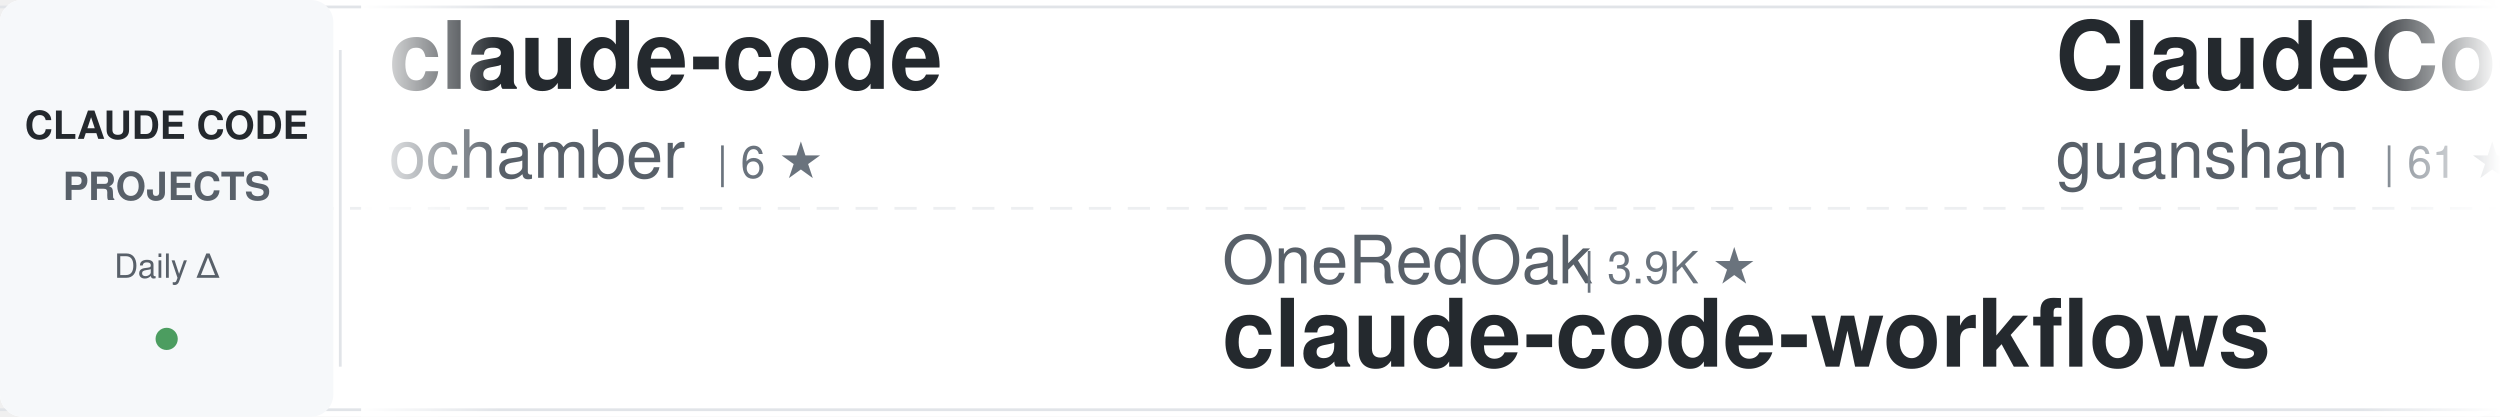
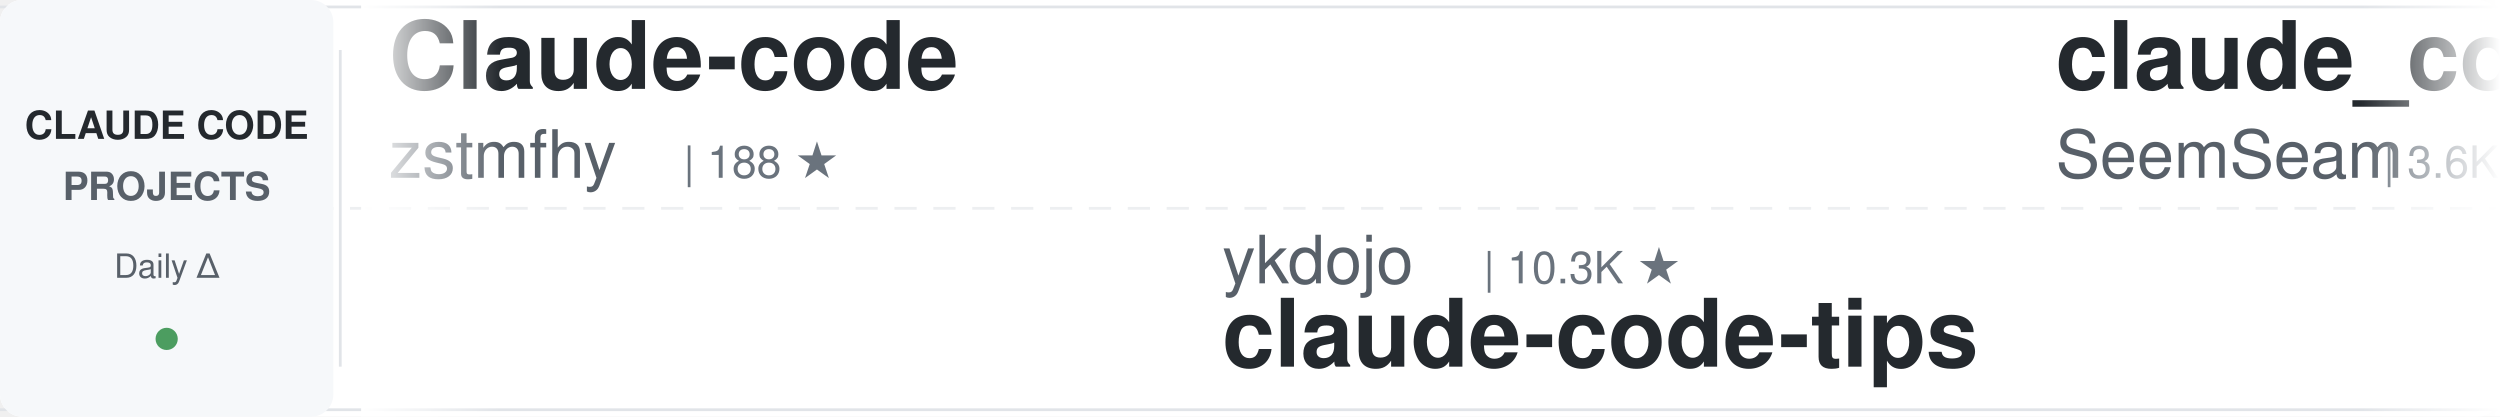
<svg xmlns="http://www.w3.org/2000/svg" width="900" height="150">
  <defs>
    <linearGradient id="awesomeLeftFade" x1="0%" y1="0%" x2="100%" y2="0%">
      <stop offset="0%" style="stop-color:#ffffff;stop-opacity:1" />
      <stop offset="100%" style="stop-color:#ffffff;stop-opacity:0" />
    </linearGradient>
    <linearGradient id="awesomeRightFade" x1="0%" y1="0%" x2="100%" y2="0%">
      <stop offset="0%" style="stop-color:#ffffff;stop-opacity:0" />
      <stop offset="100%" style="stop-color:#ffffff;stop-opacity:1" />
    </linearGradient>
  </defs>
  <rect width="900" height="150" fill="#ffffff" rx="8" />
  <rect x="0" y="2" width="900" height="1" fill="#e1e4e8" />
  <rect x="0" y="147" width="900" height="1" fill="#e1e4e8" />
  <line x1="0" y1="75" x2="900" y2="75" stroke="#e1e4e8" stroke-width="1" stroke-dasharray="8 6" opacity="0.6" />
  <rect x="0" y="0" width="120" height="150" fill="#f6f8fa" rx="8" />
  <text x="60" y="50" font-family="-apple-system, BlinkMacSystemFont, 'Segoe UI', Helvetica, Arial, sans-serif" font-size="14" font-weight="600" fill="#24292e" text-anchor="middle">CLAUDE CODE</text>
  <text x="60" y="72" font-family="-apple-system, BlinkMacSystemFont, 'Segoe UI', Helvetica, Arial, sans-serif" font-size="14" font-weight="600" fill="#586069" text-anchor="middle">PROJECTS</text>
  <text x="60" y="100" font-family="-apple-system, BlinkMacSystemFont, 'Segoe UI', Helvetica, Arial, sans-serif" font-size="12" font-weight="500" fill="#586069" text-anchor="middle">Daily Δ</text>
  <circle cx="60" cy="122" r="4" fill="#22863a" opacity="0.8" />
  <rect x="122" y="18" width="1" height="114" fill="#e1e4e8" />
  <clipPath id="awesomeTickerClip">
    <rect x="130" y="0" width="770" height="150" />
  </clipPath>
  <g clip-path="url(#awesomeTickerClip)">
    <g id="awesomeTickerItems">
      <animateTransform attributeName="transform" attributeType="XML" type="translate" from="0 0" to="-3000 0" dur="54s" repeatCount="indefinite" />
      <g transform="translate(0, 0)">
-         <text x="140" y="32" font-family="-apple-system, BlinkMacSystemFont, 'Segoe UI', Helvetica, Arial, sans-serif" font-size="34" font-weight="600" fill="#24292e">claude-code</text>
-         <text x="140" y="64" font-family="-apple-system, BlinkMacSystemFont, 'Segoe UI', Helvetica, Arial, sans-serif" font-size="24" font-weight="400" fill="#586069">ochamber</text>
-         <text x="258" y="64" font-family="-apple-system, BlinkMacSystemFont, 'Segoe UI', Helvetica, Arial, sans-serif" font-size="16" font-weight="500" fill="#6a737d">| 6 ★</text>
+         <text x="140" y="32" font-family="-apple-system, BlinkMacSystemFont, 'Segoe UI', Helvetica, Arial, sans-serif" font-size="34" font-weight="600" fill="#24292e">Claude-code</text>
+         <text x="140" y="64" font-family="-apple-system, BlinkMacSystemFont, 'Segoe UI', Helvetica, Arial, sans-serif" font-size="24" font-weight="400" fill="#586069">zstmfhy</text>
+         <text x="246" y="64" font-family="-apple-system, BlinkMacSystemFont, 'Segoe UI', Helvetica, Arial, sans-serif" font-size="16" font-weight="500" fill="#6a737d">| 188 ★</text>
      </g>
      <g transform="translate(300, 0)">
-         <text x="140" y="102" font-family="-apple-system, BlinkMacSystemFont, 'Segoe UI', Helvetica, Arial, sans-serif" font-size="24" font-weight="400" fill="#586069">OneRedOak</text>
-         <text x="270" y="102" font-family="-apple-system, BlinkMacSystemFont, 'Segoe UI', Helvetica, Arial, sans-serif" font-size="16" font-weight="500" fill="#6a737d">| 3.9K ★</text>
-         <text x="140" y="132" font-family="-apple-system, BlinkMacSystemFont, 'Segoe UI', Helvetica, Arial, sans-serif" font-size="34" font-weight="600" fill="#24292e">claude-code-workflows</text>
+         <text x="140" y="102" font-family="-apple-system, BlinkMacSystemFont, 'Segoe UI', Helvetica, Arial, sans-serif" font-size="24" font-weight="400" fill="#586069">ykdojo</text>
+         <text x="234" y="102" font-family="-apple-system, BlinkMacSystemFont, 'Segoe UI', Helvetica, Arial, sans-serif" font-size="16" font-weight="500" fill="#6a737d">| 10.3K ★</text>
+         <text x="140" y="132" font-family="-apple-system, BlinkMacSystemFont, 'Segoe UI', Helvetica, Arial, sans-serif" font-size="34" font-weight="600" fill="#24292e">claude-code-tips</text>
      </g>
      <g transform="translate(600, 0)">
-         <text x="140" y="32" font-family="-apple-system, BlinkMacSystemFont, 'Segoe UI', Helvetica, Arial, sans-serif" font-size="34" font-weight="600" fill="#24292e">ClaudeCode</text>
-         <text x="140" y="64" font-family="-apple-system, BlinkMacSystemFont, 'Segoe UI', Helvetica, Arial, sans-serif" font-size="24" font-weight="400" fill="#586069">guanshan</text>
-         <text x="258" y="64" font-family="-apple-system, BlinkMacSystemFont, 'Segoe UI', Helvetica, Arial, sans-serif" font-size="16" font-weight="500" fill="#6a737d">| 61 ★</text>
+         <text x="140" y="32" font-family="-apple-system, BlinkMacSystemFont, 'Segoe UI', Helvetica, Arial, sans-serif" font-size="34" font-weight="600" fill="#24292e">claude_codex_bridge</text>
+         <text x="140" y="64" font-family="-apple-system, BlinkMacSystemFont, 'Segoe UI', Helvetica, Arial, sans-serif" font-size="24" font-weight="400" fill="#586069">SeemSeam</text>
+         <text x="258" y="64" font-family="-apple-system, BlinkMacSystemFont, 'Segoe UI', Helvetica, Arial, sans-serif" font-size="16" font-weight="500" fill="#6a737d">| 3.6K ★</text>
+         <text x="335" y="64" font-family="-apple-system, BlinkMacSystemFont, 'Segoe UI', Helvetica, Arial, sans-serif" font-size="16" font-weight="500" fill="#22863a"> +3</text>
      </g>
      <g transform="translate(900, 0)">
-         <text x="140" y="102" font-family="-apple-system, BlinkMacSystemFont, 'Segoe UI', Helvetica, Arial, sans-serif" font-size="24" font-weight="400" fill="#586069">Windy3f3f3f3f</text>
-         <text x="318" y="102" font-family="-apple-system, BlinkMacSystemFont, 'Segoe UI', Helvetica, Arial, sans-serif" font-size="16" font-weight="500" fill="#6a737d">| 2.8K ★</text>
-         <text x="140" y="132" font-family="-apple-system, BlinkMacSystemFont, 'Segoe UI', Helvetica, Arial, sans-serif" font-size="34" font-weight="600" fill="#24292e">claude-code-from-scratch</text>
+         <text x="140" y="102" font-family="-apple-system, BlinkMacSystemFont, 'Segoe UI', Helvetica, Arial, sans-serif" font-size="24" font-weight="400" fill="#586069">edmund-io</text>
+         <text x="270" y="102" font-family="-apple-system, BlinkMacSystemFont, 'Segoe UI', Helvetica, Arial, sans-serif" font-size="16" font-weight="500" fill="#6a737d">| 1.5K ★</text>
+         <text x="347" y="102" font-family="-apple-system, BlinkMacSystemFont, 'Segoe UI', Helvetica, Arial, sans-serif" font-size="16" font-weight="500" fill="#cb2431"> -1</text>
+         <text x="140" y="132" font-family="-apple-system, BlinkMacSystemFont, 'Segoe UI', Helvetica, Arial, sans-serif" font-size="34" font-weight="600" fill="#24292e">edmunds-claude-code</text>
      </g>
      <g transform="translate(1200, 0)">
-         <text x="140" y="32" font-family="-apple-system, BlinkMacSystemFont, 'Segoe UI', Helvetica, Arial, sans-serif" font-size="34" font-weight="600" fill="#24292e">claude-code</text>
-         <text x="140" y="64" font-family="-apple-system, BlinkMacSystemFont, 'Segoe UI', Helvetica, Arial, sans-serif" font-size="24" font-weight="400" fill="#586069">T-Lab-CUHKSZ</text>
-         <text x="306" y="64" font-family="-apple-system, BlinkMacSystemFont, 'Segoe UI', Helvetica, Arial, sans-serif" font-size="16" font-weight="500" fill="#6a737d">| 328 ★</text>
+         <text x="140" y="32" font-family="-apple-system, BlinkMacSystemFont, 'Segoe UI', Helvetica, Arial, sans-serif" font-size="34" font-weight="600" fill="#24292e">claude-code-rev</text>
+         <text x="140" y="64" font-family="-apple-system, BlinkMacSystemFont, 'Segoe UI', Helvetica, Arial, sans-serif" font-size="24" font-weight="400" fill="#586069">oboard</text>
+         <text x="234" y="64" font-family="-apple-system, BlinkMacSystemFont, 'Segoe UI', Helvetica, Arial, sans-serif" font-size="16" font-weight="500" fill="#6a737d">| 3.3K ★</text>
+         <text x="311" y="64" font-family="-apple-system, BlinkMacSystemFont, 'Segoe UI', Helvetica, Arial, sans-serif" font-size="16" font-weight="500" fill="#22863a"> +1</text>
      </g>
      <g transform="translate(1500, 0)">
-         <text x="140" y="102" font-family="-apple-system, BlinkMacSystemFont, 'Segoe UI', Helvetica, Arial, sans-serif" font-size="24" font-weight="400" fill="#586069">tanbiralam</text>
-         <text x="282" y="102" font-family="-apple-system, BlinkMacSystemFont, 'Segoe UI', Helvetica, Arial, sans-serif" font-size="16" font-weight="500" fill="#6a737d">| 2.3K ★</text>
-         <text x="359" y="102" font-family="-apple-system, BlinkMacSystemFont, 'Segoe UI', Helvetica, Arial, sans-serif" font-size="16" font-weight="500" fill="#22863a"> +1</text>
-         <text x="140" y="132" font-family="-apple-system, BlinkMacSystemFont, 'Segoe UI', Helvetica, Arial, sans-serif" font-size="34" font-weight="600" fill="#24292e">claude-code</text>
+         <text x="140" y="102" font-family="-apple-system, BlinkMacSystemFont, 'Segoe UI', Helvetica, Arial, sans-serif" font-size="24" font-weight="400" fill="#586069">alejandrobalderas</text>
+         <text x="366" y="102" font-family="-apple-system, BlinkMacSystemFont, 'Segoe UI', Helvetica, Arial, sans-serif" font-size="16" font-weight="500" fill="#6a737d">| 3.0K ★</text>
+         <text x="140" y="132" font-family="-apple-system, BlinkMacSystemFont, 'Segoe UI', Helvetica, Arial, sans-serif" font-size="34" font-weight="600" fill="#24292e">claude-code-from-source</text>
      </g>
      <g transform="translate(1800, 0)">
-         <text x="140" y="32" font-family="-apple-system, BlinkMacSystemFont, 'Segoe UI', Helvetica, Arial, sans-serif" font-size="34" font-weight="600" fill="#24292e">everything-claude-code</text>
-         <text x="140" y="64" font-family="-apple-system, BlinkMacSystemFont, 'Segoe UI', Helvetica, Arial, sans-serif" font-size="24" font-weight="400" fill="#586069">WorldFlowAI</text>
-         <text x="294" y="64" font-family="-apple-system, BlinkMacSystemFont, 'Segoe UI', Helvetica, Arial, sans-serif" font-size="16" font-weight="500" fill="#6a737d">| 5.3K ★</text>
-         <text x="371" y="64" font-family="-apple-system, BlinkMacSystemFont, 'Segoe UI', Helvetica, Arial, sans-serif" font-size="16" font-weight="500" fill="#22863a"> +6</text>
+         <text x="140" y="32" font-family="-apple-system, BlinkMacSystemFont, 'Segoe UI', Helvetica, Arial, sans-serif" font-size="34" font-weight="600" fill="#24292e">learn-claude-code</text>
+         <text x="140" y="64" font-family="-apple-system, BlinkMacSystemFont, 'Segoe UI', Helvetica, Arial, sans-serif" font-size="24" font-weight="400" fill="#586069">shareAI-lab</text>
+         <text x="294" y="64" font-family="-apple-system, BlinkMacSystemFont, 'Segoe UI', Helvetica, Arial, sans-serif" font-size="16" font-weight="500" fill="#6a737d">| 79.1K ★</text>
+         <text x="380" y="64" font-family="-apple-system, BlinkMacSystemFont, 'Segoe UI', Helvetica, Arial, sans-serif" font-size="16" font-weight="500" fill="#22863a"> +30</text>
      </g>
      <g transform="translate(2100, 0)">
-         <text x="140" y="102" font-family="-apple-system, BlinkMacSystemFont, 'Segoe UI', Helvetica, Arial, sans-serif" font-size="24" font-weight="400" fill="#586069">Yeachan-Heo</text>
-         <text x="294" y="102" font-family="-apple-system, BlinkMacSystemFont, 'Segoe UI', Helvetica, Arial, sans-serif" font-size="16" font-weight="500" fill="#6a737d">| 40.2K ★</text>
-         <text x="380" y="102" font-family="-apple-system, BlinkMacSystemFont, 'Segoe UI', Helvetica, Arial, sans-serif" font-size="16" font-weight="500" fill="#22863a"> +7</text>
-         <text x="140" y="132" font-family="-apple-system, BlinkMacSystemFont, 'Segoe UI', Helvetica, Arial, sans-serif" font-size="34" font-weight="600" fill="#24292e">oh-my-claudecode</text>
+         <text x="140" y="102" font-family="-apple-system, BlinkMacSystemFont, 'Segoe UI', Helvetica, Arial, sans-serif" font-size="24" font-weight="400" fill="#586069">diet103</text>
+         <text x="246" y="102" font-family="-apple-system, BlinkMacSystemFont, 'Segoe UI', Helvetica, Arial, sans-serif" font-size="16" font-weight="500" fill="#6a737d">| 10.0K ★</text>
+         <text x="332" y="102" font-family="-apple-system, BlinkMacSystemFont, 'Segoe UI', Helvetica, Arial, sans-serif" font-size="16" font-weight="500" fill="#cb2431"> -1</text>
+         <text x="140" y="132" font-family="-apple-system, BlinkMacSystemFont, 'Segoe UI', Helvetica, Arial, sans-serif" font-size="34" font-weight="600" fill="#24292e">claude-code-infrastructu...</text>
      </g>
      <g transform="translate(2400, 0)">
-         <text x="140" y="32" font-family="-apple-system, BlinkMacSystemFont, 'Segoe UI', Helvetica, Arial, sans-serif" font-size="34" font-weight="600" fill="#24292e">edmunds-claude-code</text>
-         <text x="140" y="64" font-family="-apple-system, BlinkMacSystemFont, 'Segoe UI', Helvetica, Arial, sans-serif" font-size="24" font-weight="400" fill="#586069">edmund-io</text>
-         <text x="270" y="64" font-family="-apple-system, BlinkMacSystemFont, 'Segoe UI', Helvetica, Arial, sans-serif" font-size="16" font-weight="500" fill="#6a737d">| 1.5K ★</text>
+         <text x="140" y="32" font-family="-apple-system, BlinkMacSystemFont, 'Segoe UI', Helvetica, Arial, sans-serif" font-size="34" font-weight="600" fill="#24292e">claude-code-sourcemap</text>
+         <text x="140" y="64" font-family="-apple-system, BlinkMacSystemFont, 'Segoe UI', Helvetica, Arial, sans-serif" font-size="24" font-weight="400" fill="#586069">ChinaSiro</text>
+         <text x="270" y="64" font-family="-apple-system, BlinkMacSystemFont, 'Segoe UI', Helvetica, Arial, sans-serif" font-size="16" font-weight="500" fill="#6a737d">| 9.7K ★</text>
      </g>
      <g transform="translate(2700, 0)">
-         <text x="140" y="102" font-family="-apple-system, BlinkMacSystemFont, 'Segoe UI', Helvetica, Arial, sans-serif" font-size="24" font-weight="400" fill="#586069">777genius</text>
-         <text x="270" y="102" font-family="-apple-system, BlinkMacSystemFont, 'Segoe UI', Helvetica, Arial, sans-serif" font-size="16" font-weight="500" fill="#6a737d">| 937 ★</text>
-         <text x="140" y="132" font-family="-apple-system, BlinkMacSystemFont, 'Segoe UI', Helvetica, Arial, sans-serif" font-size="34" font-weight="600" fill="#24292e">claude-code-source-code</text>
+         <text x="140" y="102" font-family="-apple-system, BlinkMacSystemFont, 'Segoe UI', Helvetica, Arial, sans-serif" font-size="24" font-weight="400" fill="#586069">daymade</text>
+         <text x="246" y="102" font-family="-apple-system, BlinkMacSystemFont, 'Segoe UI', Helvetica, Arial, sans-serif" font-size="16" font-weight="500" fill="#6a737d">| 1.5K ★</text>
+         <text x="323" y="102" font-family="-apple-system, BlinkMacSystemFont, 'Segoe UI', Helvetica, Arial, sans-serif" font-size="16" font-weight="500" fill="#22863a"> +1</text>
+         <text x="140" y="132" font-family="-apple-system, BlinkMacSystemFont, 'Segoe UI', Helvetica, Arial, sans-serif" font-size="34" font-weight="600" fill="#24292e">claude-code-skills</text>
      </g>
      <g transform="translate(3000, 0)">
-         <text x="140" y="32" font-family="-apple-system, BlinkMacSystemFont, 'Segoe UI', Helvetica, Arial, sans-serif" font-size="34" font-weight="600" fill="#24292e">claude-code</text>
-         <text x="140" y="64" font-family="-apple-system, BlinkMacSystemFont, 'Segoe UI', Helvetica, Arial, sans-serif" font-size="24" font-weight="400" fill="#586069">ochamber</text>
-         <text x="258" y="64" font-family="-apple-system, BlinkMacSystemFont, 'Segoe UI', Helvetica, Arial, sans-serif" font-size="16" font-weight="500" fill="#6a737d">| 6 ★</text>
+         <text x="140" y="32" font-family="-apple-system, BlinkMacSystemFont, 'Segoe UI', Helvetica, Arial, sans-serif" font-size="34" font-weight="600" fill="#24292e">Claude-code</text>
+         <text x="140" y="64" font-family="-apple-system, BlinkMacSystemFont, 'Segoe UI', Helvetica, Arial, sans-serif" font-size="24" font-weight="400" fill="#586069">zstmfhy</text>
+         <text x="246" y="64" font-family="-apple-system, BlinkMacSystemFont, 'Segoe UI', Helvetica, Arial, sans-serif" font-size="16" font-weight="500" fill="#6a737d">| 188 ★</text>
      </g>
      <g transform="translate(3300, 0)">
-         <text x="140" y="102" font-family="-apple-system, BlinkMacSystemFont, 'Segoe UI', Helvetica, Arial, sans-serif" font-size="24" font-weight="400" fill="#586069">OneRedOak</text>
-         <text x="270" y="102" font-family="-apple-system, BlinkMacSystemFont, 'Segoe UI', Helvetica, Arial, sans-serif" font-size="16" font-weight="500" fill="#6a737d">| 3.9K ★</text>
-         <text x="140" y="132" font-family="-apple-system, BlinkMacSystemFont, 'Segoe UI', Helvetica, Arial, sans-serif" font-size="34" font-weight="600" fill="#24292e">claude-code-workflows</text>
+         <text x="140" y="102" font-family="-apple-system, BlinkMacSystemFont, 'Segoe UI', Helvetica, Arial, sans-serif" font-size="24" font-weight="400" fill="#586069">ykdojo</text>
+         <text x="234" y="102" font-family="-apple-system, BlinkMacSystemFont, 'Segoe UI', Helvetica, Arial, sans-serif" font-size="16" font-weight="500" fill="#6a737d">| 10.3K ★</text>
+         <text x="140" y="132" font-family="-apple-system, BlinkMacSystemFont, 'Segoe UI', Helvetica, Arial, sans-serif" font-size="34" font-weight="600" fill="#24292e">claude-code-tips</text>
      </g>
      <g transform="translate(3600, 0)">
-         <text x="140" y="32" font-family="-apple-system, BlinkMacSystemFont, 'Segoe UI', Helvetica, Arial, sans-serif" font-size="34" font-weight="600" fill="#24292e">ClaudeCode</text>
-         <text x="140" y="64" font-family="-apple-system, BlinkMacSystemFont, 'Segoe UI', Helvetica, Arial, sans-serif" font-size="24" font-weight="400" fill="#586069">guanshan</text>
-         <text x="258" y="64" font-family="-apple-system, BlinkMacSystemFont, 'Segoe UI', Helvetica, Arial, sans-serif" font-size="16" font-weight="500" fill="#6a737d">| 61 ★</text>
+         <text x="140" y="32" font-family="-apple-system, BlinkMacSystemFont, 'Segoe UI', Helvetica, Arial, sans-serif" font-size="34" font-weight="600" fill="#24292e">claude_codex_bridge</text>
+         <text x="140" y="64" font-family="-apple-system, BlinkMacSystemFont, 'Segoe UI', Helvetica, Arial, sans-serif" font-size="24" font-weight="400" fill="#586069">SeemSeam</text>
+         <text x="258" y="64" font-family="-apple-system, BlinkMacSystemFont, 'Segoe UI', Helvetica, Arial, sans-serif" font-size="16" font-weight="500" fill="#6a737d">| 3.6K ★</text>
+         <text x="335" y="64" font-family="-apple-system, BlinkMacSystemFont, 'Segoe UI', Helvetica, Arial, sans-serif" font-size="16" font-weight="500" fill="#22863a"> +3</text>
      </g>
      <g transform="translate(3900, 0)">
-         <text x="140" y="102" font-family="-apple-system, BlinkMacSystemFont, 'Segoe UI', Helvetica, Arial, sans-serif" font-size="24" font-weight="400" fill="#586069">Windy3f3f3f3f</text>
-         <text x="318" y="102" font-family="-apple-system, BlinkMacSystemFont, 'Segoe UI', Helvetica, Arial, sans-serif" font-size="16" font-weight="500" fill="#6a737d">| 2.8K ★</text>
-         <text x="140" y="132" font-family="-apple-system, BlinkMacSystemFont, 'Segoe UI', Helvetica, Arial, sans-serif" font-size="34" font-weight="600" fill="#24292e">claude-code-from-scratch</text>
+         <text x="140" y="102" font-family="-apple-system, BlinkMacSystemFont, 'Segoe UI', Helvetica, Arial, sans-serif" font-size="24" font-weight="400" fill="#586069">edmund-io</text>
+         <text x="270" y="102" font-family="-apple-system, BlinkMacSystemFont, 'Segoe UI', Helvetica, Arial, sans-serif" font-size="16" font-weight="500" fill="#6a737d">| 1.5K ★</text>
+         <text x="347" y="102" font-family="-apple-system, BlinkMacSystemFont, 'Segoe UI', Helvetica, Arial, sans-serif" font-size="16" font-weight="500" fill="#cb2431"> -1</text>
+         <text x="140" y="132" font-family="-apple-system, BlinkMacSystemFont, 'Segoe UI', Helvetica, Arial, sans-serif" font-size="34" font-weight="600" fill="#24292e">edmunds-claude-code</text>
      </g>
    </g>
  </g>
  <rect x="130" y="0" width="50" height="150" fill="url(#awesomeLeftFade)" />
  <rect x="850" y="0" width="50" height="150" fill="url(#awesomeRightFade)" />
</svg>
